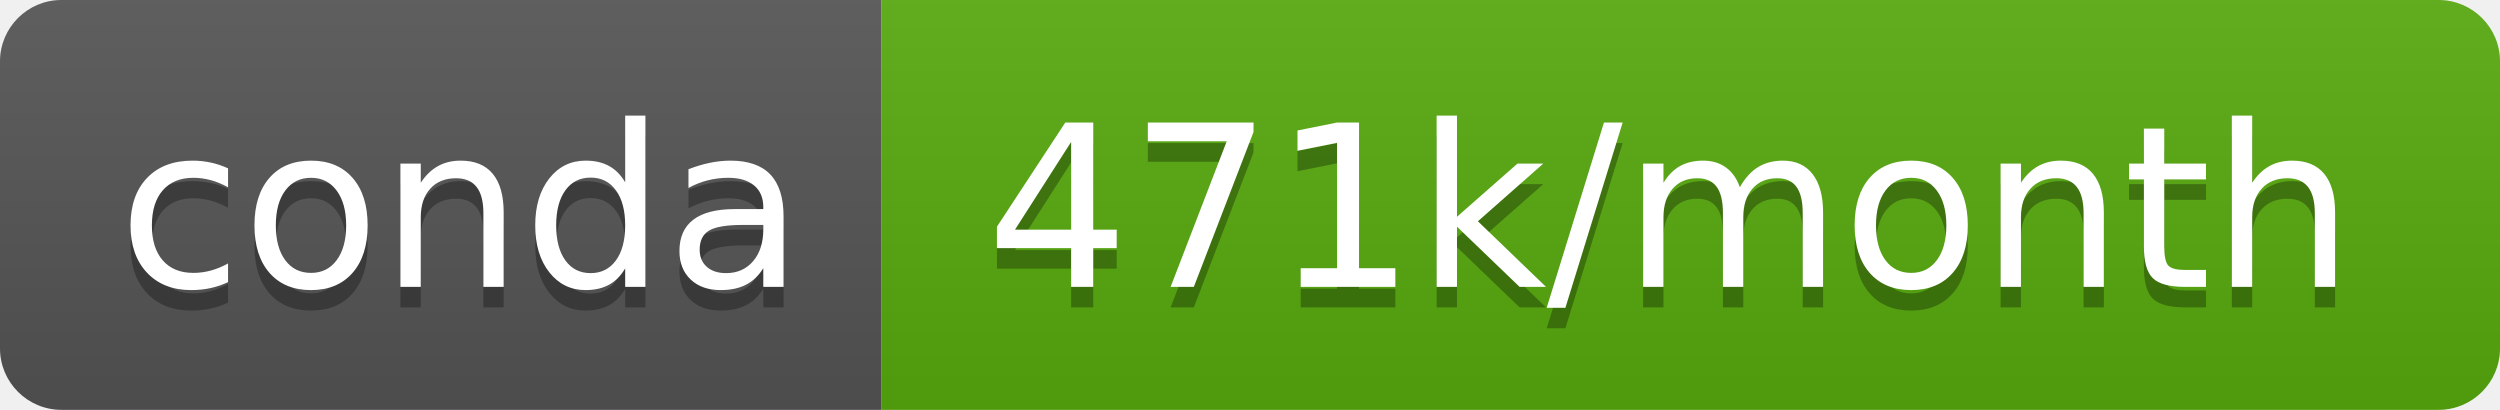
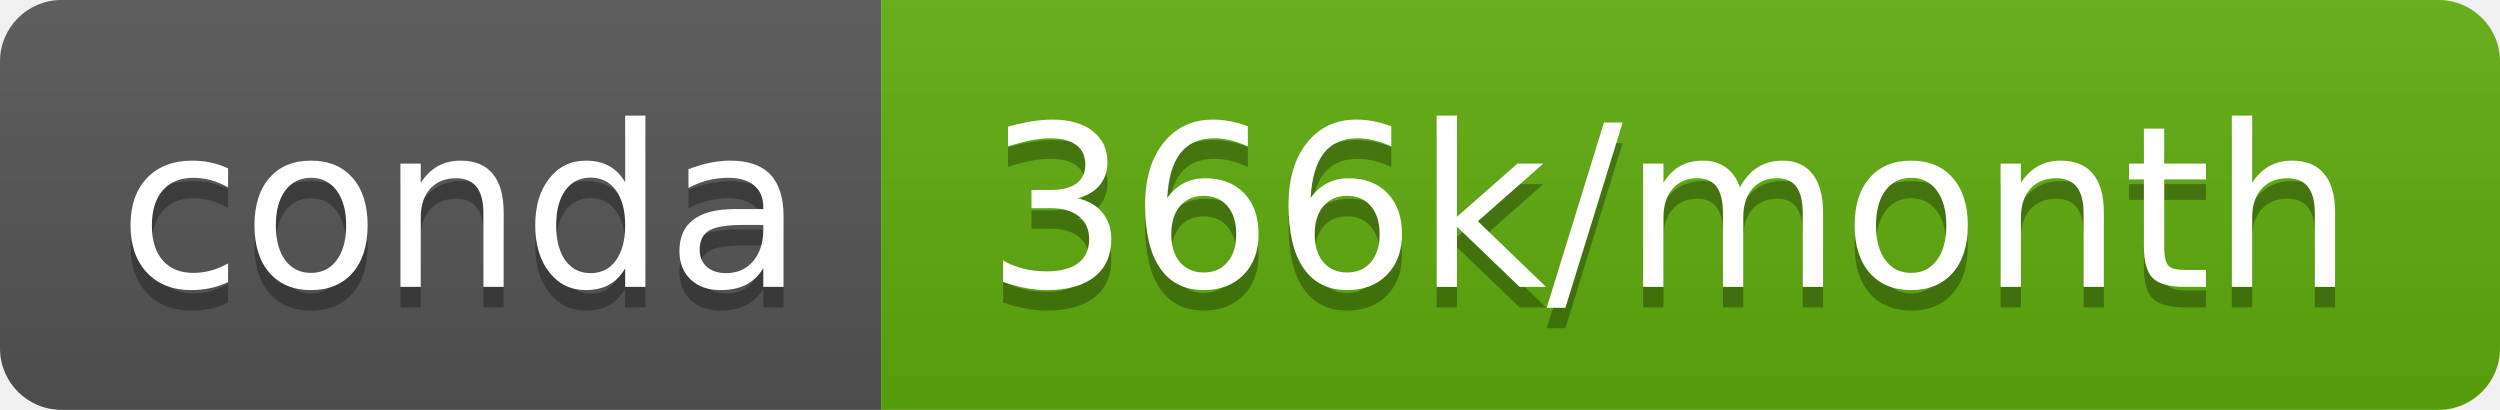
- <svg xmlns="http://www.w3.org/2000/svg" width="122" height="20" role="img" aria-label="conda: 471k/month">
+ <svg xmlns="http://www.w3.org/2000/svg" width="122" height="20" role="img" aria-label="conda: 366k/month">
  <linearGradient id="s" x2="0" y2="100%">
    <stop offset="0" stop-color="#bbb" stop-opacity=".1" />
    <stop offset="1" stop-opacity=".1" />
  </linearGradient>
  <clipPath id="r">
    <rect width="122" height="20" rx="3" fill="#fff" />
  </clipPath>
  <g clip-path="url(#r)">
    <rect width="43" height="20" fill="#555" />
-     <rect x="43" width="79" height="20" fill="#57ab0d" />
+     <rect x="43" width="79" height="20" fill="#5fad0d" />
    <rect width="122" height="20" fill="url(#s)" />
  </g>
  <g fill="#fff" text-anchor="middle" font-family="Verdana,Geneva,DejaVu Sans,sans-serif" text-rendering="geometricPrecision" font-size="110">
    <text aria-hidden="true" x="225" y="150" fill="#010101" fill-opacity=".3" transform="scale(.1)" textLength="330">conda</text>
    <text x="225" y="140" transform="scale(.1)" fill="#fff" textLength="330">conda</text>
-     <text aria-hidden="true" x="815" y="150" fill="#010101" fill-opacity=".3" transform="scale(.1)" textLength="690">471k/month</text>
-     <text x="815" y="140" transform="scale(.1)" fill="#fff" textLength="690">471k/month</text>
+     <text aria-hidden="true" x="815" y="150" fill="#010101" fill-opacity=".3" transform="scale(.1)" textLength="690">366k/month</text>
+     <text x="815" y="140" transform="scale(.1)" fill="#fff" textLength="690">366k/month</text>
  </g>
</svg>
